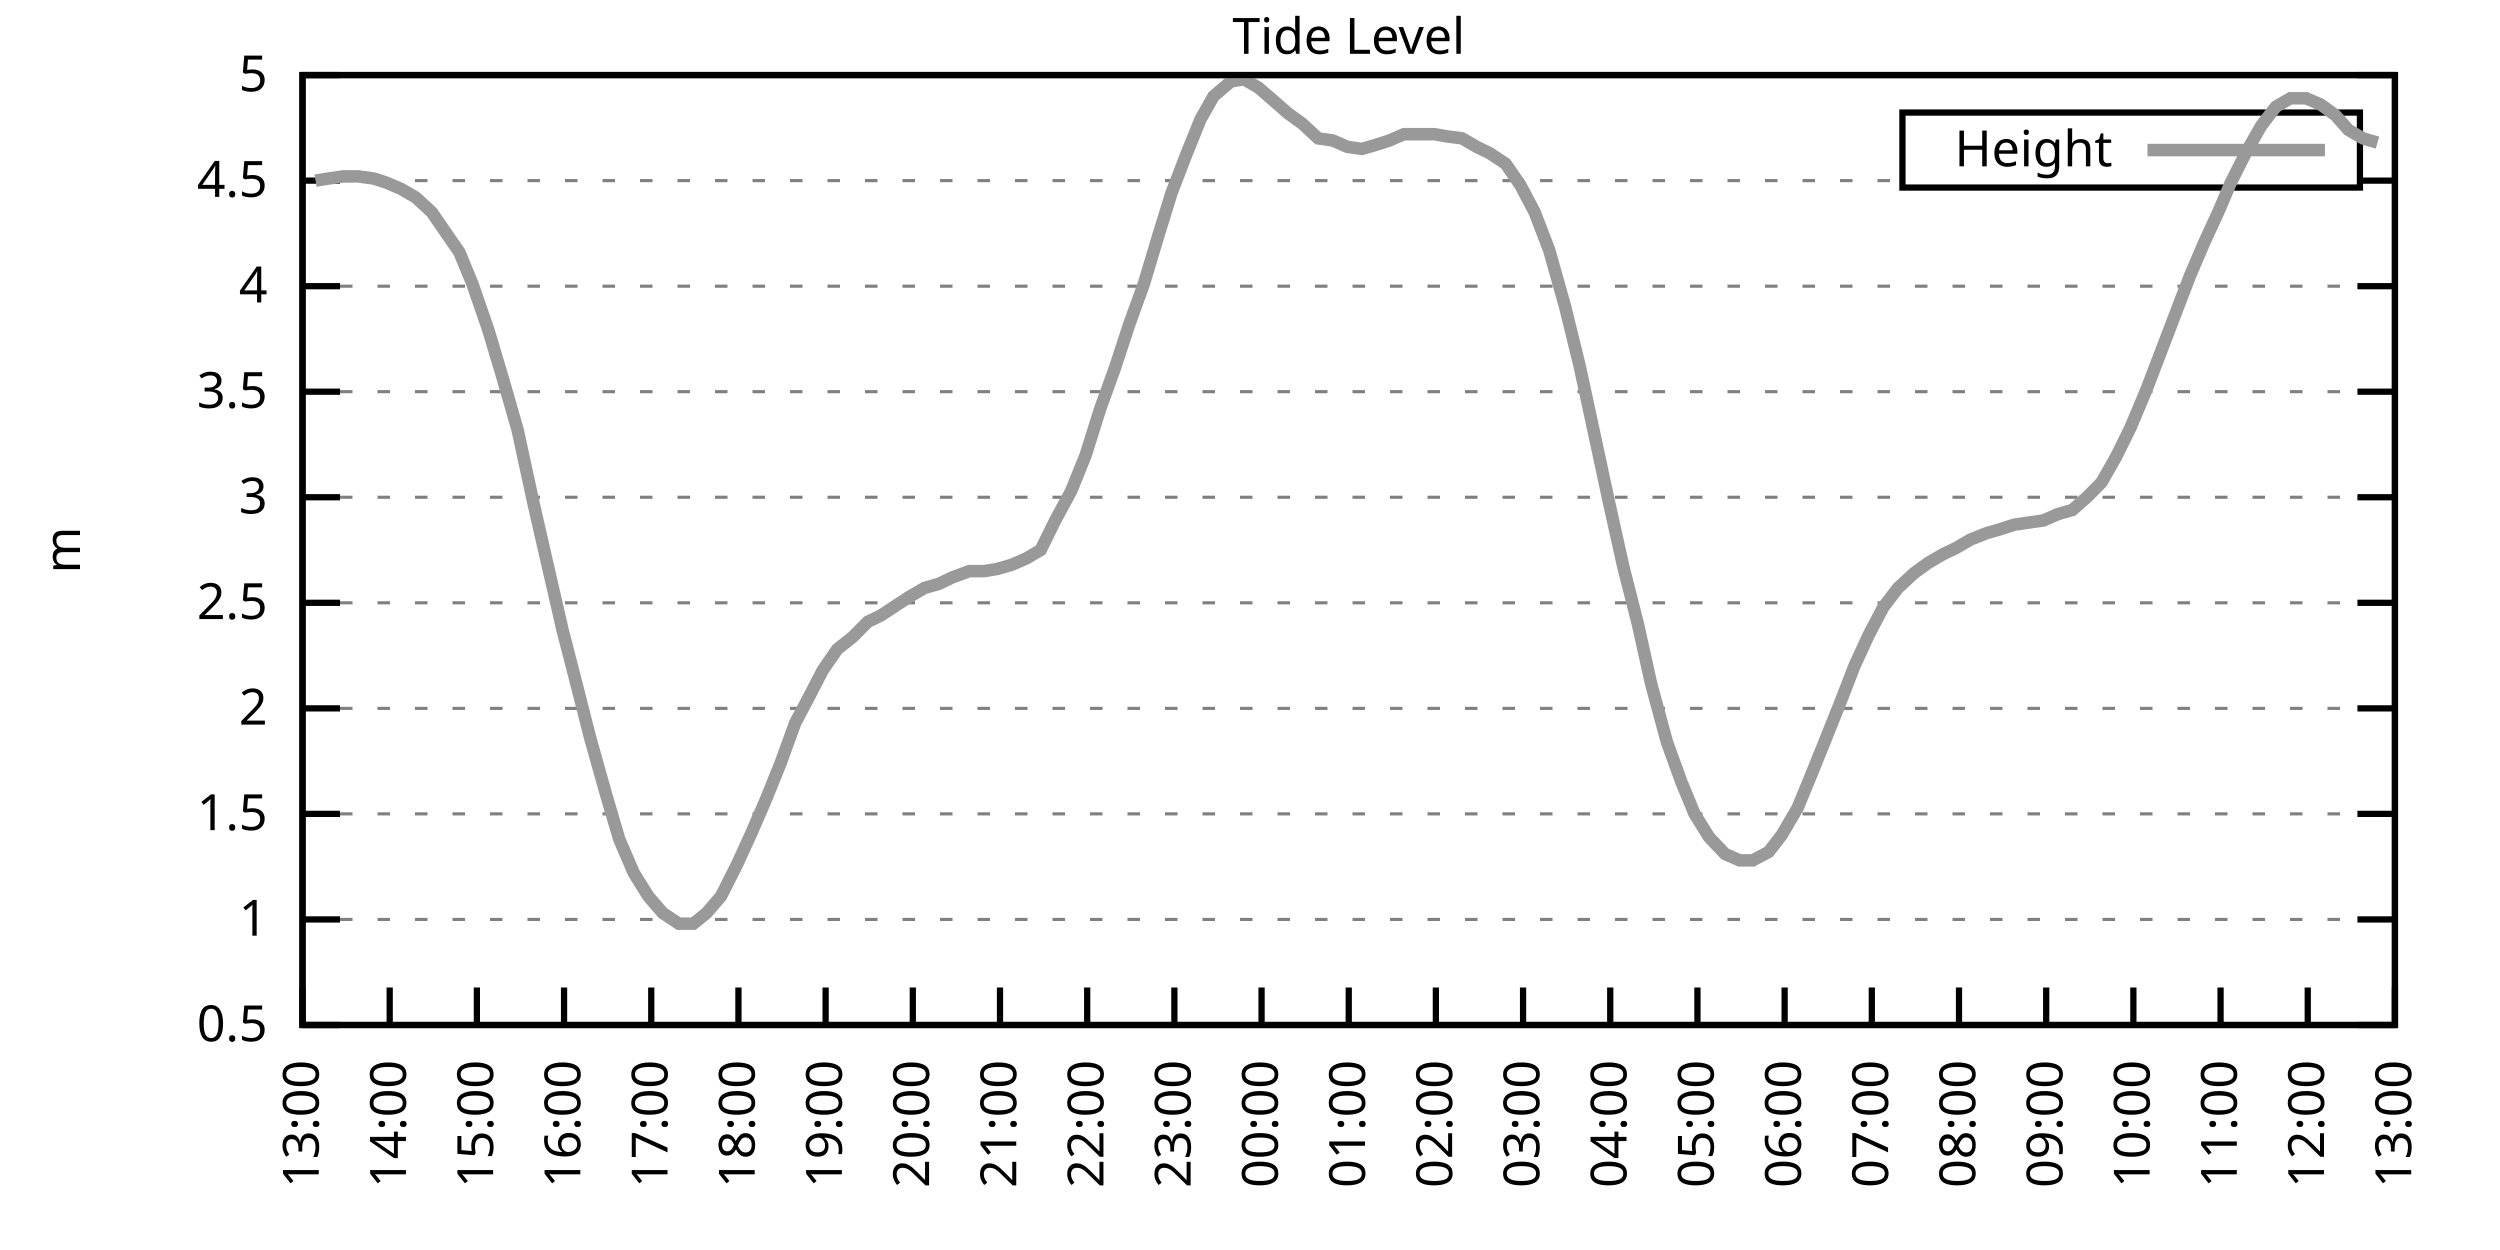
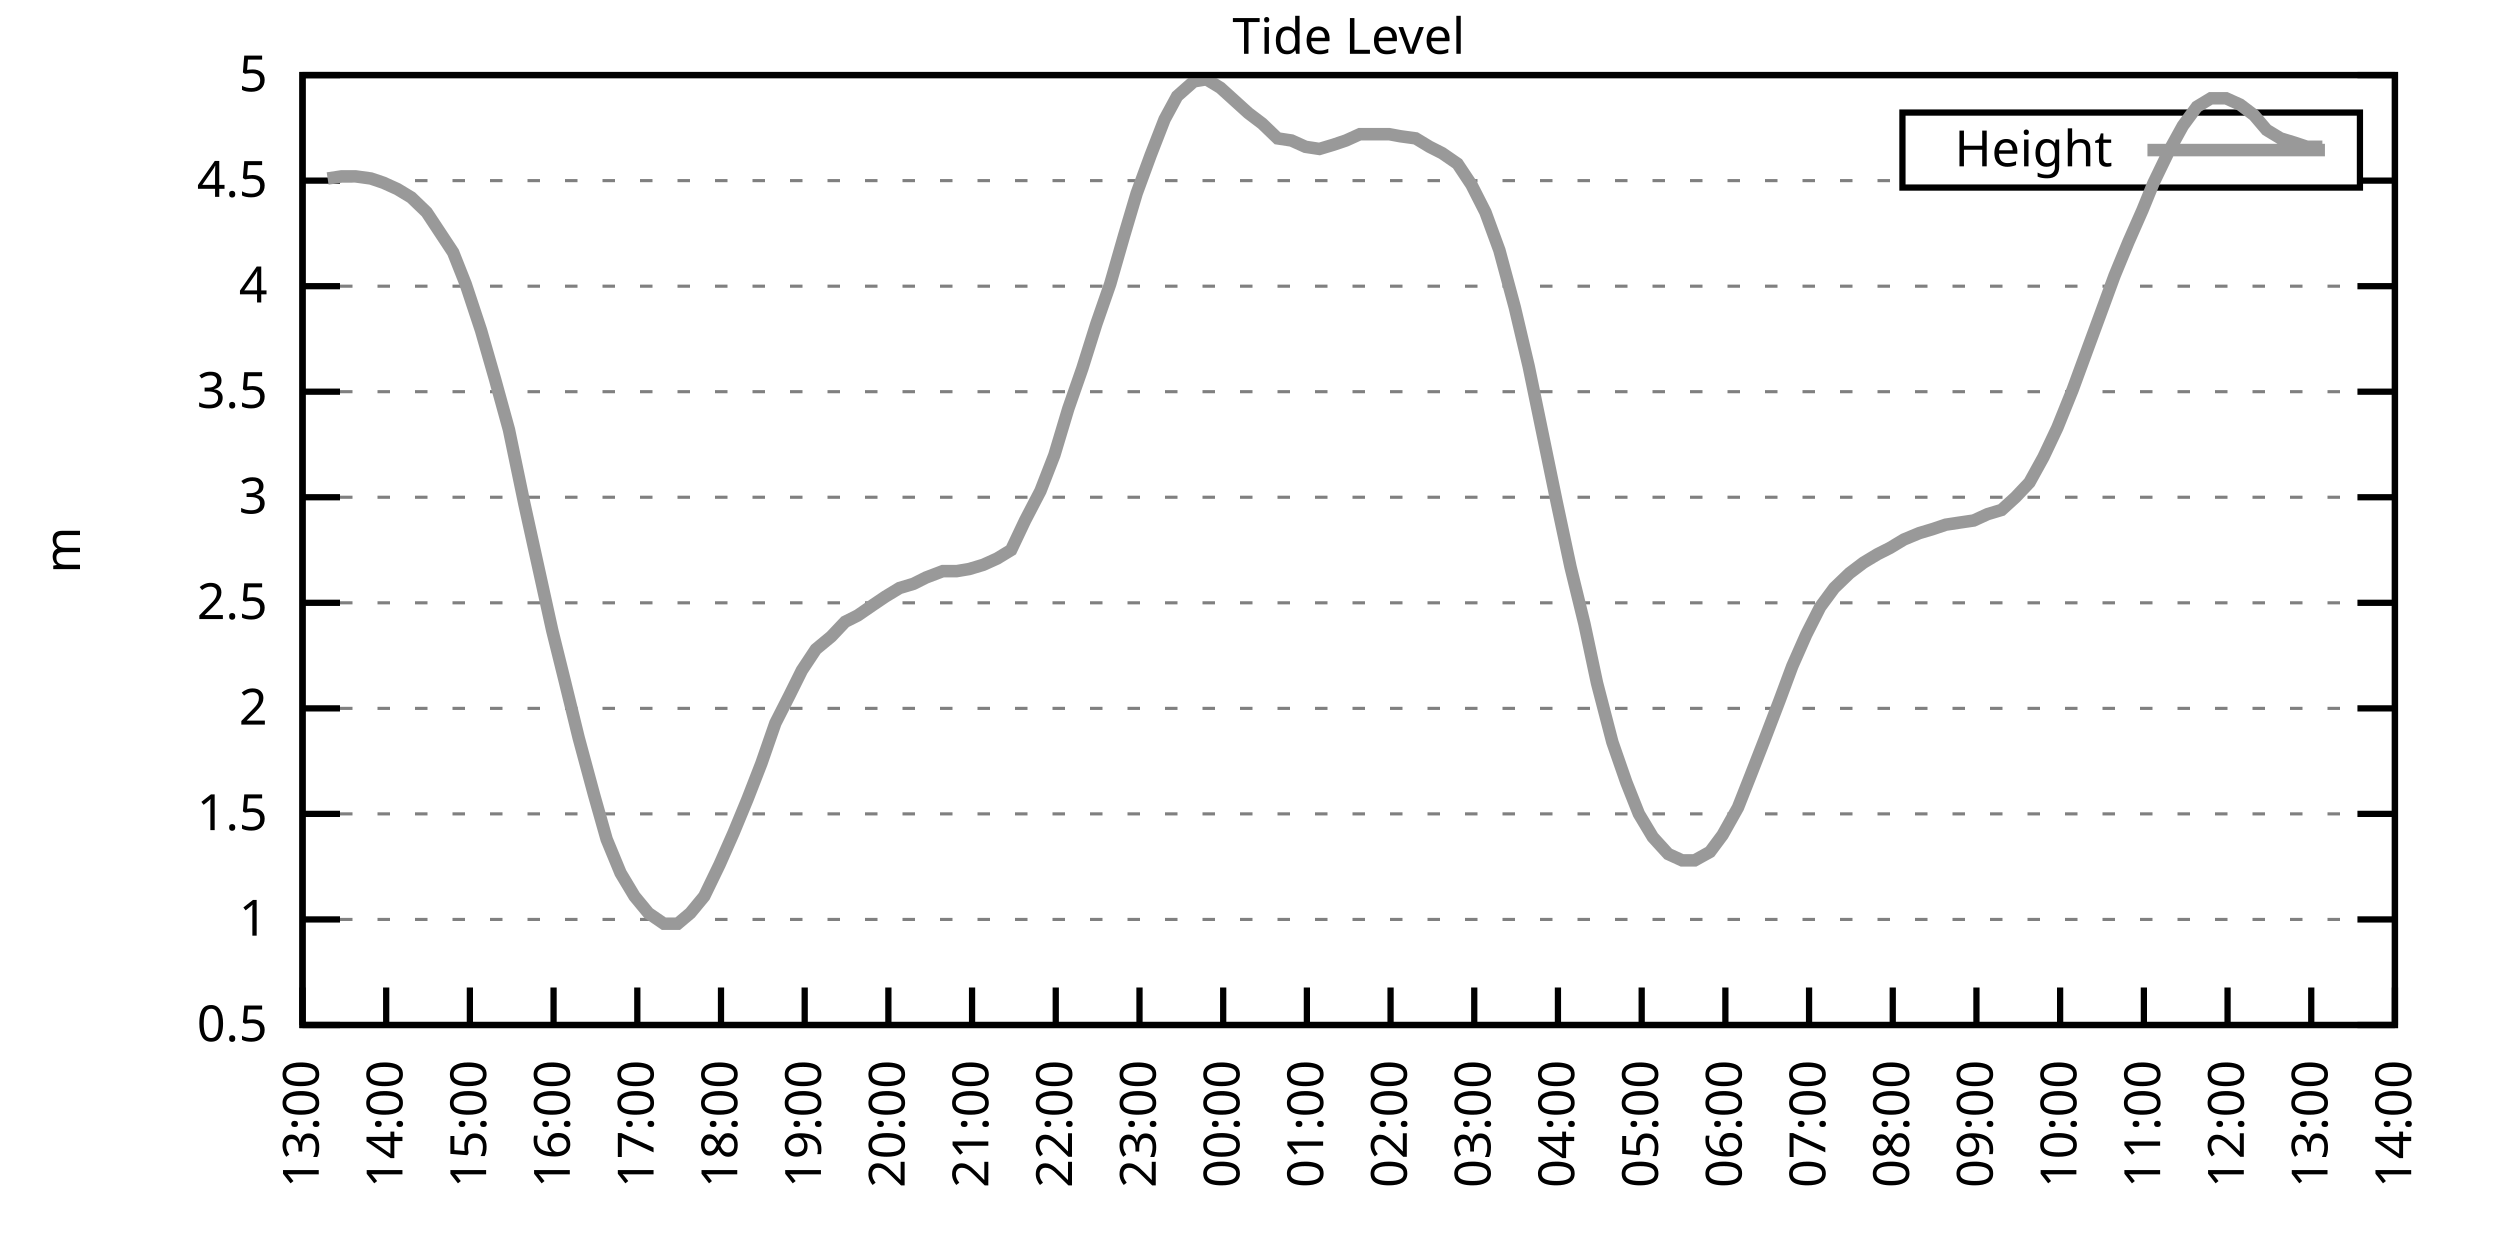
<svg xmlns="http://www.w3.org/2000/svg" xmlns:xlink="http://www.w3.org/1999/xlink" width="400" height="200" viewBox="0 0 400 200">
  <g id="gnuplot_canvas">
    <rect x="0" y="0" width="400" height="200" fill="none" />
    <defs>
      <circle id="gpDot" r="0.5" stroke-width="0.5" stroke="currentColor" />
      <path id="gpPt0" stroke-width="0.333" stroke="currentColor" d="M-1,0 h2 M0,-1 v2" />
      <path id="gpPt1" stroke-width="0.333" stroke="currentColor" d="M-1,-1 L1,1 M1,-1 L-1,1" />
      <path id="gpPt2" stroke-width="0.333" stroke="currentColor" d="M-1,0 L1,0 M0,-1 L0,1 M-1,-1 L1,1 M-1,1 L1,-1" />
      <rect id="gpPt3" stroke-width="0.333" stroke="currentColor" x="-1" y="-1" width="2" height="2" />
      <rect id="gpPt4" stroke-width="0.333" stroke="currentColor" fill="currentColor" x="-1" y="-1" width="2" height="2" />
      <circle id="gpPt5" stroke-width="0.333" stroke="currentColor" cx="0" cy="0" r="1" />
      <use xlink:href="#gpPt5" id="gpPt6" fill="currentColor" stroke="none" />
      <path id="gpPt7" stroke-width="0.333" stroke="currentColor" d="M0,-1.33 L-1.33,0.67 L1.33,0.67 z" />
      <use xlink:href="#gpPt7" id="gpPt8" fill="currentColor" stroke="none" />
      <use xlink:href="#gpPt7" id="gpPt9" stroke="currentColor" transform="rotate(180)" />
      <use xlink:href="#gpPt9" id="gpPt10" fill="currentColor" stroke="none" />
      <use xlink:href="#gpPt3" id="gpPt11" stroke="currentColor" transform="rotate(45)" />
      <use xlink:href="#gpPt11" id="gpPt12" fill="currentColor" stroke="none" />
      <path id="gpPt13" stroke-width="0.333" stroke="currentColor" d="M0,1.330 L1.265,0.411 L0.782,-1.067 L-0.782,-1.076 L-1.265,0.411 z" />
      <use xlink:href="#gpPt13" id="gpPt14" fill="currentColor" stroke="none" />
      <filter id="textbox" filterUnits="objectBoundingBox" x="0" y="0" height="1" width="1">
        <feFlood flood-color="white" flood-opacity="1" result="bgnd" />
        <feComposite in="SourceGraphic" in2="bgnd" operator="atop" />
      </filter>
      <filter id="greybox" filterUnits="objectBoundingBox" x="0" y="0" height="1" width="1">
        <feFlood flood-color="lightgrey" flood-opacity="1" result="grey" />
        <feComposite in="SourceGraphic" in2="grey" operator="atop" />
      </filter>
    </defs>
    <g fill="none" color="white" stroke="currentColor" stroke-width="1.00" stroke-linecap="butt" stroke-linejoin="miter">
</g>
    <g fill="none" color="black" stroke="currentColor" stroke-width="1.00" stroke-linecap="butt" stroke-linejoin="miter">
      <g stroke="none" shape-rendering="crispEdges">
        <polygon fill="rgb(255, 255, 255)" points="48.40,164.00 383.18,164.00 383.18,12.02 48.40,12.02 " />
      </g>
    </g>
    <g fill="none" color="black" stroke="currentColor" stroke-width="1.00" stroke-linecap="butt" stroke-linejoin="miter">
</g>
    <g fill="none" color="black" stroke="black" stroke-width="0.50" stroke-linecap="butt" stroke-linejoin="miter">
</g>
    <g fill="none" color="gray" stroke="currentColor" stroke-width="0.50" stroke-linecap="butt" stroke-linejoin="miter">
      <path stroke="gray" stroke-dasharray="2,4" class="gridline" d="M48.40,164.00 L383.19,164.00  " />
    </g>
    <g fill="none" color="gray" stroke="gray" stroke-width="1.00" stroke-linecap="butt" stroke-linejoin="miter">
</g>
    <g fill="none" color="black" stroke="currentColor" stroke-width="1.00" stroke-linecap="butt" stroke-linejoin="miter">
      <path stroke="black" d="M48.40,164.00 L54.40,164.00 M383.19,164.00 L377.19,164.00  " />
      <g transform="translate(42.80,166.60)" stroke="none" fill="black" font-family="Sans" font-size="8.00" text-anchor="end">
        <text>
          <tspan font-family="Sans"> 0.5</tspan>
        </text>
      </g>
    </g>
    <g fill="none" color="black" stroke="currentColor" stroke-width="1.00" stroke-linecap="butt" stroke-linejoin="miter">
</g>
    <g fill="none" color="black" stroke="black" stroke-width="0.50" stroke-linecap="butt" stroke-linejoin="miter">
</g>
    <g fill="none" color="gray" stroke="currentColor" stroke-width="0.50" stroke-linecap="butt" stroke-linejoin="miter">
      <path stroke="gray" stroke-dasharray="2,4" class="gridline" d="M48.40,147.11 L383.19,147.11  " />
    </g>
    <g fill="none" color="gray" stroke="gray" stroke-width="1.00" stroke-linecap="butt" stroke-linejoin="miter">
</g>
    <g fill="none" color="black" stroke="currentColor" stroke-width="1.00" stroke-linecap="butt" stroke-linejoin="miter">
      <path stroke="black" d="M48.40,147.11 L54.40,147.11 M383.19,147.11 L377.19,147.11  " />
      <g transform="translate(42.80,149.71)" stroke="none" fill="black" font-family="Sans" font-size="8.00" text-anchor="end">
        <text>
          <tspan font-family="Sans"> 1</tspan>
        </text>
      </g>
    </g>
    <g fill="none" color="black" stroke="currentColor" stroke-width="1.00" stroke-linecap="butt" stroke-linejoin="miter">
</g>
    <g fill="none" color="black" stroke="black" stroke-width="0.50" stroke-linecap="butt" stroke-linejoin="miter">
</g>
    <g fill="none" color="gray" stroke="currentColor" stroke-width="0.50" stroke-linecap="butt" stroke-linejoin="miter">
      <path stroke="gray" stroke-dasharray="2,4" class="gridline" d="M48.40,130.22 L383.19,130.22  " />
    </g>
    <g fill="none" color="gray" stroke="gray" stroke-width="1.00" stroke-linecap="butt" stroke-linejoin="miter">
</g>
    <g fill="none" color="black" stroke="currentColor" stroke-width="1.00" stroke-linecap="butt" stroke-linejoin="miter">
      <path stroke="black" d="M48.40,130.22 L54.40,130.22 M383.19,130.22 L377.19,130.22  " />
      <g transform="translate(42.80,132.82)" stroke="none" fill="black" font-family="Sans" font-size="8.00" text-anchor="end">
        <text>
          <tspan font-family="Sans"> 1.5</tspan>
        </text>
      </g>
    </g>
    <g fill="none" color="black" stroke="currentColor" stroke-width="1.00" stroke-linecap="butt" stroke-linejoin="miter">
</g>
    <g fill="none" color="black" stroke="black" stroke-width="0.50" stroke-linecap="butt" stroke-linejoin="miter">
</g>
    <g fill="none" color="gray" stroke="currentColor" stroke-width="0.50" stroke-linecap="butt" stroke-linejoin="miter">
      <path stroke="gray" stroke-dasharray="2,4" class="gridline" d="M48.40,113.34 L383.19,113.34  " />
    </g>
    <g fill="none" color="gray" stroke="gray" stroke-width="1.00" stroke-linecap="butt" stroke-linejoin="miter">
</g>
    <g fill="none" color="black" stroke="currentColor" stroke-width="1.00" stroke-linecap="butt" stroke-linejoin="miter">
      <path stroke="black" d="M48.40,113.34 L54.40,113.34 M383.19,113.34 L377.19,113.34  " />
      <g transform="translate(42.80,115.94)" stroke="none" fill="black" font-family="Sans" font-size="8.00" text-anchor="end">
        <text>
          <tspan font-family="Sans"> 2</tspan>
        </text>
      </g>
    </g>
    <g fill="none" color="black" stroke="currentColor" stroke-width="1.00" stroke-linecap="butt" stroke-linejoin="miter">
</g>
    <g fill="none" color="black" stroke="black" stroke-width="0.50" stroke-linecap="butt" stroke-linejoin="miter">
</g>
    <g fill="none" color="gray" stroke="currentColor" stroke-width="0.50" stroke-linecap="butt" stroke-linejoin="miter">
      <path stroke="gray" stroke-dasharray="2,4" class="gridline" d="M48.40,96.45 L383.19,96.45  " />
    </g>
    <g fill="none" color="gray" stroke="gray" stroke-width="1.00" stroke-linecap="butt" stroke-linejoin="miter">
</g>
    <g fill="none" color="black" stroke="currentColor" stroke-width="1.00" stroke-linecap="butt" stroke-linejoin="miter">
      <path stroke="black" d="M48.40,96.45 L54.40,96.45 M383.19,96.45 L377.19,96.45  " />
      <g transform="translate(42.80,99.05)" stroke="none" fill="black" font-family="Sans" font-size="8.00" text-anchor="end">
        <text>
          <tspan font-family="Sans"> 2.5</tspan>
        </text>
      </g>
    </g>
    <g fill="none" color="black" stroke="currentColor" stroke-width="1.00" stroke-linecap="butt" stroke-linejoin="miter">
</g>
    <g fill="none" color="black" stroke="black" stroke-width="0.50" stroke-linecap="butt" stroke-linejoin="miter">
</g>
    <g fill="none" color="gray" stroke="currentColor" stroke-width="0.50" stroke-linecap="butt" stroke-linejoin="miter">
      <path stroke="gray" stroke-dasharray="2,4" class="gridline" d="M48.40,79.56 L383.19,79.56  " />
    </g>
    <g fill="none" color="gray" stroke="gray" stroke-width="1.00" stroke-linecap="butt" stroke-linejoin="miter">
</g>
    <g fill="none" color="black" stroke="currentColor" stroke-width="1.00" stroke-linecap="butt" stroke-linejoin="miter">
      <path stroke="black" d="M48.40,79.56 L54.40,79.56 M383.19,79.56 L377.19,79.56  " />
      <g transform="translate(42.80,82.16)" stroke="none" fill="black" font-family="Sans" font-size="8.00" text-anchor="end">
        <text>
          <tspan font-family="Sans"> 3</tspan>
        </text>
      </g>
    </g>
    <g fill="none" color="black" stroke="currentColor" stroke-width="1.00" stroke-linecap="butt" stroke-linejoin="miter">
</g>
    <g fill="none" color="black" stroke="black" stroke-width="0.50" stroke-linecap="butt" stroke-linejoin="miter">
</g>
    <g fill="none" color="gray" stroke="currentColor" stroke-width="0.50" stroke-linecap="butt" stroke-linejoin="miter">
      <path stroke="gray" stroke-dasharray="2,4" class="gridline" d="M48.40,62.67 L383.19,62.67  " />
    </g>
    <g fill="none" color="gray" stroke="gray" stroke-width="1.00" stroke-linecap="butt" stroke-linejoin="miter">
</g>
    <g fill="none" color="black" stroke="currentColor" stroke-width="1.00" stroke-linecap="butt" stroke-linejoin="miter">
      <path stroke="black" d="M48.40,62.67 L54.40,62.67 M383.19,62.67 L377.19,62.67  " />
      <g transform="translate(42.80,65.27)" stroke="none" fill="black" font-family="Sans" font-size="8.00" text-anchor="end">
        <text>
          <tspan font-family="Sans"> 3.5</tspan>
        </text>
      </g>
    </g>
    <g fill="none" color="black" stroke="currentColor" stroke-width="1.00" stroke-linecap="butt" stroke-linejoin="miter">
</g>
    <g fill="none" color="black" stroke="black" stroke-width="0.50" stroke-linecap="butt" stroke-linejoin="miter">
</g>
    <g fill="none" color="gray" stroke="currentColor" stroke-width="0.50" stroke-linecap="butt" stroke-linejoin="miter">
      <path stroke="gray" stroke-dasharray="2,4" class="gridline" d="M48.40,45.79 L383.19,45.79  " />
    </g>
    <g fill="none" color="gray" stroke="gray" stroke-width="1.00" stroke-linecap="butt" stroke-linejoin="miter">
</g>
    <g fill="none" color="black" stroke="currentColor" stroke-width="1.00" stroke-linecap="butt" stroke-linejoin="miter">
      <path stroke="black" d="M48.40,45.79 L54.40,45.79 M383.19,45.79 L377.19,45.79  " />
      <g transform="translate(42.80,48.39)" stroke="none" fill="black" font-family="Sans" font-size="8.00" text-anchor="end">
        <text>
          <tspan font-family="Sans"> 4</tspan>
        </text>
      </g>
    </g>
    <g fill="none" color="black" stroke="currentColor" stroke-width="1.00" stroke-linecap="butt" stroke-linejoin="miter">
</g>
    <g fill="none" color="black" stroke="black" stroke-width="0.50" stroke-linecap="butt" stroke-linejoin="miter">
</g>
    <g fill="none" color="gray" stroke="currentColor" stroke-width="0.50" stroke-linecap="butt" stroke-linejoin="miter">
      <path stroke="gray" stroke-dasharray="2,4" class="gridline" d="M48.40,28.90 L304.39,28.90 M377.59,28.90 L383.19,28.90  " />
    </g>
    <g fill="none" color="gray" stroke="gray" stroke-width="1.00" stroke-linecap="butt" stroke-linejoin="miter">
</g>
    <g fill="none" color="black" stroke="currentColor" stroke-width="1.00" stroke-linecap="butt" stroke-linejoin="miter">
      <path stroke="black" d="M48.40,28.90 L54.40,28.90 M383.19,28.90 L377.19,28.90  " />
      <g transform="translate(42.80,31.50)" stroke="none" fill="black" font-family="Sans" font-size="8.00" text-anchor="end">
        <text>
          <tspan font-family="Sans"> 4.5</tspan>
        </text>
      </g>
    </g>
    <g fill="none" color="black" stroke="currentColor" stroke-width="1.00" stroke-linecap="butt" stroke-linejoin="miter">
</g>
    <g fill="none" color="black" stroke="black" stroke-width="0.50" stroke-linecap="butt" stroke-linejoin="miter">
</g>
    <g fill="none" color="gray" stroke="currentColor" stroke-width="0.50" stroke-linecap="butt" stroke-linejoin="miter">
      <path stroke="gray" stroke-dasharray="2,4" class="gridline" d="M48.40,12.01 L383.19,12.01  " />
    </g>
    <g fill="none" color="gray" stroke="gray" stroke-width="1.00" stroke-linecap="butt" stroke-linejoin="miter">
</g>
    <g fill="none" color="black" stroke="currentColor" stroke-width="1.00" stroke-linecap="butt" stroke-linejoin="miter">
      <path stroke="black" d="M48.40,12.01 L54.40,12.01 M383.19,12.01 L377.19,12.01  " />
      <g transform="translate(42.80,14.61)" stroke="none" fill="black" font-family="Sans" font-size="8.00" text-anchor="end">
        <text>
          <tspan font-family="Sans"> 5</tspan>
        </text>
      </g>
    </g>
    <g fill="none" color="black" stroke="currentColor" stroke-width="1.00" stroke-linecap="butt" stroke-linejoin="miter">
      <path stroke="black" d="M48.40,164.00 L48.40,158.00  " />
      <g transform="translate(51.00,169.60) rotate(270.00)" stroke="none" fill="black" font-family="Sans" font-size="8.00" text-anchor="end">
        <text>
          <tspan font-family="Sans">13:00</tspan>
        </text>
      </g>
    </g>
    <g fill="none" color="black" stroke="currentColor" stroke-width="1.00" stroke-linecap="butt" stroke-linejoin="miter">
-       <path stroke="black" d="M62.35,164.00 L62.35,158.00  " />
-       <g transform="translate(64.95,169.60) rotate(270.00)" stroke="none" fill="black" font-family="Sans" font-size="8.00" text-anchor="end">
+       <path stroke="black" d="M61.79,164.00 L61.79,158.00  " />
+       <g transform="translate(64.39,169.60) rotate(270.00)" stroke="none" fill="black" font-family="Sans" font-size="8.00" text-anchor="end">
        <text>
          <tspan font-family="Sans">14:00</tspan>
        </text>
      </g>
    </g>
    <g fill="none" color="black" stroke="currentColor" stroke-width="1.00" stroke-linecap="butt" stroke-linejoin="miter">
-       <path stroke="black" d="M76.30,164.00 L76.30,158.00  " />
-       <g transform="translate(78.90,169.60) rotate(270.00)" stroke="none" fill="black" font-family="Sans" font-size="8.00" text-anchor="end">
+       <path stroke="black" d="M75.18,164.00 L75.18,158.00  " />
+       <g transform="translate(77.78,169.60) rotate(270.00)" stroke="none" fill="black" font-family="Sans" font-size="8.00" text-anchor="end">
        <text>
          <tspan font-family="Sans">15:00</tspan>
        </text>
      </g>
    </g>
    <g fill="none" color="black" stroke="currentColor" stroke-width="1.00" stroke-linecap="butt" stroke-linejoin="miter">
-       <path stroke="black" d="M90.25,164.00 L90.25,158.00  " />
-       <g transform="translate(92.85,169.60) rotate(270.00)" stroke="none" fill="black" font-family="Sans" font-size="8.00" text-anchor="end">
+       <path stroke="black" d="M88.57,164.00 L88.57,158.00  " />
+       <g transform="translate(91.17,169.60) rotate(270.00)" stroke="none" fill="black" font-family="Sans" font-size="8.00" text-anchor="end">
        <text>
          <tspan font-family="Sans">16:00</tspan>
        </text>
      </g>
    </g>
    <g fill="none" color="black" stroke="currentColor" stroke-width="1.00" stroke-linecap="butt" stroke-linejoin="miter">
-       <path stroke="black" d="M104.20,164.00 L104.20,158.00  " />
-       <g transform="translate(106.80,169.60) rotate(270.00)" stroke="none" fill="black" font-family="Sans" font-size="8.00" text-anchor="end">
+       <path stroke="black" d="M101.97,164.00 L101.97,158.00  " />
+       <g transform="translate(104.57,169.60) rotate(270.00)" stroke="none" fill="black" font-family="Sans" font-size="8.00" text-anchor="end">
        <text>
          <tspan font-family="Sans">17:00</tspan>
        </text>
      </g>
    </g>
    <g fill="none" color="black" stroke="currentColor" stroke-width="1.00" stroke-linecap="butt" stroke-linejoin="miter">
-       <path stroke="black" d="M118.15,164.00 L118.15,158.00  " />
-       <g transform="translate(120.75,169.60) rotate(270.00)" stroke="none" fill="black" font-family="Sans" font-size="8.00" text-anchor="end">
+       <path stroke="black" d="M115.36,164.00 L115.36,158.00  " />
+       <g transform="translate(117.96,169.60) rotate(270.00)" stroke="none" fill="black" font-family="Sans" font-size="8.00" text-anchor="end">
        <text>
          <tspan font-family="Sans">18:00</tspan>
        </text>
      </g>
    </g>
    <g fill="none" color="black" stroke="currentColor" stroke-width="1.00" stroke-linecap="butt" stroke-linejoin="miter">
-       <path stroke="black" d="M132.10,164.00 L132.10,158.00  " />
-       <g transform="translate(134.70,169.60) rotate(270.00)" stroke="none" fill="black" font-family="Sans" font-size="8.00" text-anchor="end">
+       <path stroke="black" d="M128.75,164.00 L128.75,158.00  " />
+       <g transform="translate(131.35,169.60) rotate(270.00)" stroke="none" fill="black" font-family="Sans" font-size="8.00" text-anchor="end">
        <text>
          <tspan font-family="Sans">19:00</tspan>
        </text>
      </g>
    </g>
    <g fill="none" color="black" stroke="currentColor" stroke-width="1.00" stroke-linecap="butt" stroke-linejoin="miter">
-       <path stroke="black" d="M146.05,164.00 L146.05,158.00  " />
-       <g transform="translate(148.65,169.60) rotate(270.00)" stroke="none" fill="black" font-family="Sans" font-size="8.00" text-anchor="end">
+       <path stroke="black" d="M142.14,164.00 L142.14,158.00  " />
+       <g transform="translate(144.74,169.60) rotate(270.00)" stroke="none" fill="black" font-family="Sans" font-size="8.00" text-anchor="end">
        <text>
          <tspan font-family="Sans">20:00</tspan>
        </text>
      </g>
    </g>
    <g fill="none" color="black" stroke="currentColor" stroke-width="1.00" stroke-linecap="butt" stroke-linejoin="miter">
-       <path stroke="black" d="M160.00,164.00 L160.00,158.00  " />
-       <g transform="translate(162.60,169.60) rotate(270.00)" stroke="none" fill="black" font-family="Sans" font-size="8.00" text-anchor="end">
+       <path stroke="black" d="M155.53,164.00 L155.53,158.00  " />
+       <g transform="translate(158.13,169.60) rotate(270.00)" stroke="none" fill="black" font-family="Sans" font-size="8.00" text-anchor="end">
        <text>
          <tspan font-family="Sans">21:00</tspan>
        </text>
      </g>
    </g>
    <g fill="none" color="black" stroke="currentColor" stroke-width="1.00" stroke-linecap="butt" stroke-linejoin="miter">
-       <path stroke="black" d="M173.95,164.00 L173.95,158.00  " />
-       <g transform="translate(176.55,169.60) rotate(270.00)" stroke="none" fill="black" font-family="Sans" font-size="8.00" text-anchor="end">
+       <path stroke="black" d="M168.92,164.00 L168.92,158.00  " />
+       <g transform="translate(171.52,169.60) rotate(270.00)" stroke="none" fill="black" font-family="Sans" font-size="8.00" text-anchor="end">
        <text>
          <tspan font-family="Sans">22:00</tspan>
        </text>
      </g>
    </g>
    <g fill="none" color="black" stroke="currentColor" stroke-width="1.00" stroke-linecap="butt" stroke-linejoin="miter">
-       <path stroke="black" d="M187.90,164.00 L187.90,158.00  " />
-       <g transform="translate(190.50,169.60) rotate(270.00)" stroke="none" fill="black" font-family="Sans" font-size="8.00" text-anchor="end">
+       <path stroke="black" d="M182.32,164.00 L182.32,158.00  " />
+       <g transform="translate(184.92,169.60) rotate(270.00)" stroke="none" fill="black" font-family="Sans" font-size="8.00" text-anchor="end">
        <text>
          <tspan font-family="Sans">23:00</tspan>
        </text>
      </g>
    </g>
    <g fill="none" color="black" stroke="currentColor" stroke-width="1.00" stroke-linecap="butt" stroke-linejoin="miter">
-       <path stroke="black" d="M201.85,164.00 L201.85,158.00  " />
-       <g transform="translate(204.45,169.60) rotate(270.00)" stroke="none" fill="black" font-family="Sans" font-size="8.00" text-anchor="end">
+       <path stroke="black" d="M195.71,164.00 L195.71,158.00  " />
+       <g transform="translate(198.31,169.60) rotate(270.00)" stroke="none" fill="black" font-family="Sans" font-size="8.00" text-anchor="end">
        <text>
          <tspan font-family="Sans">00:00</tspan>
        </text>
      </g>
    </g>
    <g fill="none" color="black" stroke="currentColor" stroke-width="1.00" stroke-linecap="butt" stroke-linejoin="miter">
-       <path stroke="black" d="M215.80,164.00 L215.80,158.00  " />
-       <g transform="translate(218.40,169.60) rotate(270.00)" stroke="none" fill="black" font-family="Sans" font-size="8.00" text-anchor="end">
+       <path stroke="black" d="M209.10,164.00 L209.10,158.00  " />
+       <g transform="translate(211.70,169.60) rotate(270.00)" stroke="none" fill="black" font-family="Sans" font-size="8.00" text-anchor="end">
        <text>
          <tspan font-family="Sans">01:00</tspan>
        </text>
      </g>
    </g>
    <g fill="none" color="black" stroke="currentColor" stroke-width="1.00" stroke-linecap="butt" stroke-linejoin="miter">
-       <path stroke="black" d="M229.74,164.00 L229.74,158.00  " />
-       <g transform="translate(232.34,169.60) rotate(270.00)" stroke="none" fill="black" font-family="Sans" font-size="8.00" text-anchor="end">
+       <path stroke="black" d="M222.49,164.00 L222.49,158.00  " />
+       <g transform="translate(225.09,169.60) rotate(270.00)" stroke="none" fill="black" font-family="Sans" font-size="8.00" text-anchor="end">
        <text>
          <tspan font-family="Sans">02:00</tspan>
        </text>
      </g>
    </g>
    <g fill="none" color="black" stroke="currentColor" stroke-width="1.00" stroke-linecap="butt" stroke-linejoin="miter">
-       <path stroke="black" d="M243.69,164.00 L243.69,158.00  " />
-       <g transform="translate(246.29,169.60) rotate(270.00)" stroke="none" fill="black" font-family="Sans" font-size="8.00" text-anchor="end">
+       <path stroke="black" d="M235.88,164.00 L235.88,158.00  " />
+       <g transform="translate(238.48,169.60) rotate(270.00)" stroke="none" fill="black" font-family="Sans" font-size="8.00" text-anchor="end">
        <text>
          <tspan font-family="Sans">03:00</tspan>
        </text>
      </g>
    </g>
    <g fill="none" color="black" stroke="currentColor" stroke-width="1.00" stroke-linecap="butt" stroke-linejoin="miter">
-       <path stroke="black" d="M257.64,164.00 L257.64,158.00  " />
-       <g transform="translate(260.24,169.60) rotate(270.00)" stroke="none" fill="black" font-family="Sans" font-size="8.00" text-anchor="end">
+       <path stroke="black" d="M249.27,164.00 L249.27,158.00  " />
+       <g transform="translate(251.87,169.60) rotate(270.00)" stroke="none" fill="black" font-family="Sans" font-size="8.00" text-anchor="end">
        <text>
          <tspan font-family="Sans">04:00</tspan>
        </text>
      </g>
    </g>
    <g fill="none" color="black" stroke="currentColor" stroke-width="1.00" stroke-linecap="butt" stroke-linejoin="miter">
-       <path stroke="black" d="M271.59,164.00 L271.59,158.00  " />
-       <g transform="translate(274.19,169.60) rotate(270.00)" stroke="none" fill="black" font-family="Sans" font-size="8.00" text-anchor="end">
+       <path stroke="black" d="M262.67,164.00 L262.67,158.00  " />
+       <g transform="translate(265.27,169.60) rotate(270.00)" stroke="none" fill="black" font-family="Sans" font-size="8.00" text-anchor="end">
        <text>
          <tspan font-family="Sans">05:00</tspan>
        </text>
      </g>
    </g>
    <g fill="none" color="black" stroke="currentColor" stroke-width="1.00" stroke-linecap="butt" stroke-linejoin="miter">
-       <path stroke="black" d="M285.54,164.00 L285.54,158.00  " />
-       <g transform="translate(288.14,169.60) rotate(270.00)" stroke="none" fill="black" font-family="Sans" font-size="8.00" text-anchor="end">
+       <path stroke="black" d="M276.06,164.00 L276.06,158.00  " />
+       <g transform="translate(278.66,169.60) rotate(270.00)" stroke="none" fill="black" font-family="Sans" font-size="8.00" text-anchor="end">
        <text>
          <tspan font-family="Sans">06:00</tspan>
        </text>
      </g>
    </g>
    <g fill="none" color="black" stroke="currentColor" stroke-width="1.00" stroke-linecap="butt" stroke-linejoin="miter">
-       <path stroke="black" d="M299.49,164.00 L299.49,158.00  " />
-       <g transform="translate(302.09,169.60) rotate(270.00)" stroke="none" fill="black" font-family="Sans" font-size="8.00" text-anchor="end">
+       <path stroke="black" d="M289.45,164.00 L289.45,158.00  " />
+       <g transform="translate(292.05,169.60) rotate(270.00)" stroke="none" fill="black" font-family="Sans" font-size="8.00" text-anchor="end">
        <text>
          <tspan font-family="Sans">07:00</tspan>
        </text>
      </g>
    </g>
    <g fill="none" color="black" stroke="currentColor" stroke-width="1.00" stroke-linecap="butt" stroke-linejoin="miter">
-       <path stroke="black" d="M313.44,164.00 L313.44,158.00  " />
-       <g transform="translate(316.04,169.60) rotate(270.00)" stroke="none" fill="black" font-family="Sans" font-size="8.00" text-anchor="end">
+       <path stroke="black" d="M302.84,164.00 L302.84,158.00  " />
+       <g transform="translate(305.44,169.60) rotate(270.00)" stroke="none" fill="black" font-family="Sans" font-size="8.00" text-anchor="end">
        <text>
          <tspan font-family="Sans">08:00</tspan>
        </text>
      </g>
    </g>
    <g fill="none" color="black" stroke="currentColor" stroke-width="1.00" stroke-linecap="butt" stroke-linejoin="miter">
-       <path stroke="black" d="M327.39,164.00 L327.39,158.00  " />
-       <g transform="translate(329.99,169.60) rotate(270.00)" stroke="none" fill="black" font-family="Sans" font-size="8.00" text-anchor="end">
+       <path stroke="black" d="M316.23,164.00 L316.23,158.00  " />
+       <g transform="translate(318.83,169.60) rotate(270.00)" stroke="none" fill="black" font-family="Sans" font-size="8.00" text-anchor="end">
        <text>
          <tspan font-family="Sans">09:00</tspan>
        </text>
      </g>
    </g>
    <g fill="none" color="black" stroke="currentColor" stroke-width="1.00" stroke-linecap="butt" stroke-linejoin="miter">
-       <path stroke="black" d="M341.34,164.00 L341.34,158.00  " />
-       <g transform="translate(343.94,169.60) rotate(270.00)" stroke="none" fill="black" font-family="Sans" font-size="8.00" text-anchor="end">
+       <path stroke="black" d="M329.62,164.00 L329.62,158.00  " />
+       <g transform="translate(332.22,169.60) rotate(270.00)" stroke="none" fill="black" font-family="Sans" font-size="8.00" text-anchor="end">
        <text>
          <tspan font-family="Sans">10:00</tspan>
        </text>
      </g>
    </g>
    <g fill="none" color="black" stroke="currentColor" stroke-width="1.00" stroke-linecap="butt" stroke-linejoin="miter">
-       <path stroke="black" d="M355.29,164.00 L355.29,158.00  " />
-       <g transform="translate(357.89,169.60) rotate(270.00)" stroke="none" fill="black" font-family="Sans" font-size="8.00" text-anchor="end">
+       <path stroke="black" d="M343.02,164.00 L343.02,158.00  " />
+       <g transform="translate(345.62,169.60) rotate(270.00)" stroke="none" fill="black" font-family="Sans" font-size="8.00" text-anchor="end">
        <text>
          <tspan font-family="Sans">11:00</tspan>
        </text>
      </g>
    </g>
    <g fill="none" color="black" stroke="currentColor" stroke-width="1.00" stroke-linecap="butt" stroke-linejoin="miter">
-       <path stroke="black" d="M369.24,164.00 L369.24,158.00  " />
-       <g transform="translate(371.84,169.60) rotate(270.00)" stroke="none" fill="black" font-family="Sans" font-size="8.00" text-anchor="end">
+       <path stroke="black" d="M356.41,164.00 L356.41,158.00  " />
+       <g transform="translate(359.01,169.60) rotate(270.00)" stroke="none" fill="black" font-family="Sans" font-size="8.00" text-anchor="end">
        <text>
          <tspan font-family="Sans">12:00</tspan>
+         </text>
+       </g>
+     </g>
+     <g fill="none" color="black" stroke="currentColor" stroke-width="1.00" stroke-linecap="butt" stroke-linejoin="miter">
+       <path stroke="black" d="M369.80,164.00 L369.80,158.00  " />
+       <g transform="translate(372.40,169.60) rotate(270.00)" stroke="none" fill="black" font-family="Sans" font-size="8.00" text-anchor="end">
+         <text>
+           <tspan font-family="Sans">13:00</tspan>
        </text>
      </g>
    </g>
    <g fill="none" color="black" stroke="currentColor" stroke-width="1.00" stroke-linecap="butt" stroke-linejoin="miter">
      <path stroke="black" d="M383.19,164.00 L383.19,158.00  " />
      <g transform="translate(385.79,169.60) rotate(270.00)" stroke="none" fill="black" font-family="Sans" font-size="8.00" text-anchor="end">
        <text>
-           <tspan font-family="Sans">13:00</tspan>
+           <tspan font-family="Sans">14:00</tspan>
        </text>
      </g>
    </g>
    <g fill="none" color="black" stroke="currentColor" stroke-width="1.00" stroke-linecap="butt" stroke-linejoin="miter">
</g>
    <g fill="none" color="black" stroke="currentColor" stroke-width="1.00" stroke-linecap="butt" stroke-linejoin="miter">
      <path stroke="black" d="M48.40,12.01 L48.40,164.00 L383.19,164.00 L383.19,12.01 L48.40,12.01 Z  " />
    </g>
    <g fill="none" color="black" stroke="currentColor" stroke-width="1.00" stroke-linecap="butt" stroke-linejoin="miter">
</g>
    <g fill="none" color="black" stroke="currentColor" stroke-width="1.00" stroke-linecap="butt" stroke-linejoin="miter">
      <path stroke="black" d="M304.39,30.01 L304.39,18.01 L377.59,18.01 L377.59,30.01 L304.39,30.01 Z  " />
    </g>
    <g id="Tide_level_plot_1">
      <g fill="none" color="white" stroke="black" stroke-width="2.00" stroke-linecap="butt" stroke-linejoin="miter">
</g>
      <g fill="none" color="black" stroke="currentColor" stroke-width="2.00" stroke-linecap="butt" stroke-linejoin="miter">
        <g transform="translate(337.99,26.61)" stroke="none" fill="black" font-family="Sans" font-size="8.00" text-anchor="end">
          <text>
            <tspan font-family="Sans">Height</tspan>
          </text>
        </g>
      </g>
      <g fill="none" color="black" stroke="currentColor" stroke-width="2.00" stroke-linecap="butt" stroke-linejoin="miter">
-         <path stroke="rgb(153, 153, 153)" d="M343.59,24.01 L371.99,24.01 M50.49,28.90 L52.58,28.56 L54.91,28.22 L57.23,28.22 L59.79,28.56 L61.88,29.24   L64.21,30.25 L66.53,31.60 L69.09,33.96 L71.18,37.00 L73.51,40.38 L75.60,45.45 L78.16,52.88 L80.48,60.65   L82.81,68.75 L85.37,80.57 L87.69,90.71 L90.02,100.84 L92.11,108.95 L94.43,118.07 L96.99,127.18 L99.08,134.28   L101.41,139.68 L103.73,143.40 L106.06,146.10 L108.62,147.79 L110.94,147.79 L113.03,146.10 L115.36,143.40 L117.92,138.33   L120.24,133.26 L122.57,127.86 L124.89,122.12 L127.22,115.70 L129.54,111.31 L131.63,107.26 L133.96,103.88 L136.51,101.85   L138.84,99.49 L140.93,98.48 L143.49,96.79 L145.58,95.44 L147.91,94.08 L150.23,93.41 L152.32,92.40 L155.11,91.38   L157.44,91.38 L159.53,91.04 L161.86,90.37 L164.18,89.36 L166.51,88.00 L168.83,83.28 L171.39,78.55 L173.71,72.81   L176.04,65.38 L178.36,58.96 L180.69,51.87 L183.01,45.45 L185.34,37.68 L187.43,30.92 L189.76,24.84 L192.08,19.10   L194.17,15.39 L196.96,13.02 L199.06,12.69 L201.38,14.04 L203.71,16.06 L206.03,18.09 L208.36,19.78 L210.91,22.14   L213.24,22.48 L215.56,23.49 L217.89,23.83 L220.21,23.16 L222.30,22.48 L224.63,21.47 L227.19,21.47 L229.51,21.47   L231.37,21.80 L233.93,22.14 L236.25,23.49 L238.35,24.51 L240.90,26.20 L243.23,29.57 L245.55,33.96 L247.88,40.04   L250.44,49.16 L252.76,58.62 L255.09,69.43 L257.41,80.24 L259.74,90.71 L262.06,99.83 L264.15,109.28 L266.71,118.74   L269.04,125.16 L271.13,130.22 L273.45,133.94 L276.01,136.64 L278.34,137.66 L280.43,137.66 L282.99,136.30 L285.08,133.60   L287.64,129.21 L289.73,124.14 L292.05,118.40 L294.61,111.99 L296.70,106.58 L299.03,101.52 L301.35,97.12 L303.68,94.08   L306.23,91.72 L308.56,90.03 L310.88,88.68 L312.98,87.67 L315.30,86.32 L317.86,85.30 L320.18,84.63 L322.28,83.95   L324.60,83.61 L326.93,83.28 L329.25,82.26 L331.58,81.59 L333.90,79.56 L336.23,77.20 L338.55,73.14 L340.88,68.42   L343.43,62.34 L345.76,56.26 L348.08,50.18 L350.41,44.10 L352.73,38.69 L355.06,33.63 L356.92,29.24 L359.48,24.17   L361.80,20.12 L364.13,17.08 L366.45,15.73 L369.01,15.73 L371.33,16.74 L373.66,18.43 L375.75,20.79 L378.08,22.14   L380.40,22.82  " />
+         <path stroke="rgb(153, 153, 153)" d="M343.59,24.01 L371.99,24.01 M52.42,28.56 L54.65,28.22 L56.88,28.22 L59.34,28.56 L61.35,29.24 L63.58,30.25   L65.81,31.60 L68.26,33.96 L70.27,37.00 L72.50,40.38 L74.51,45.45 L76.97,52.88 L79.20,60.65 L81.43,68.75   L83.89,80.57 L86.12,90.71 L88.35,100.84 L90.36,108.95 L92.59,118.07 L95.05,127.18 L97.06,134.28 L99.29,139.68   L101.52,143.40 L103.75,146.10 L106.21,147.79 L108.44,147.79 L110.45,146.10 L112.68,143.40 L115.13,138.33 L117.37,133.26   L119.60,127.86 L121.83,122.12 L124.06,115.70 L126.29,111.31 L128.30,107.26 L130.54,103.88 L132.99,101.85 L135.22,99.49   L137.23,98.48 L139.69,96.79 L141.69,95.44 L143.93,94.08 L146.16,93.41 L148.17,92.40 L150.85,91.38 L153.08,91.38   L155.09,91.04 L157.32,90.37 L159.55,89.36 L161.78,88.00 L164.01,83.28 L166.47,78.55 L168.70,72.81 L170.93,65.38   L173.17,58.96 L175.40,51.87 L177.63,45.45 L179.86,37.68 L181.87,30.92 L184.10,24.84 L186.33,19.10 L188.34,15.39   L191.02,13.02 L193.03,12.69 L195.26,14.04 L197.49,16.06 L199.73,18.09 L201.96,19.78 L204.41,22.14 L206.64,22.48   L208.88,23.49 L211.11,23.83 L213.34,23.16 L215.35,22.48 L217.58,21.47 L220.04,21.47 L222.27,21.47 L224.05,21.80   L226.51,22.14 L228.74,23.49 L230.75,24.51 L233.20,26.20 L235.44,29.57 L237.67,33.96 L239.90,40.04 L242.36,49.16   L244.59,58.62 L246.82,69.43 L249.05,80.24 L251.28,90.71 L253.51,99.83 L255.52,109.28 L257.98,118.74 L260.21,125.16   L262.22,130.22 L264.45,133.94 L266.91,136.64 L269.14,137.66 L271.15,137.66 L273.60,136.30 L275.61,133.60 L278.07,129.21   L280.07,124.14 L282.31,118.40 L284.76,111.99 L286.77,106.58 L289.00,101.52 L291.23,97.12 L293.47,94.08 L295.92,91.72   L298.15,90.03 L300.39,88.68 L302.39,87.67 L304.63,86.32 L307.08,85.30 L309.31,84.63 L311.32,83.95 L313.55,83.61   L315.79,83.28 L318.02,82.26 L320.25,81.59 L322.48,79.56 L324.71,77.20 L326.95,73.14 L329.18,68.42 L331.63,62.34   L333.86,56.26 L336.10,50.18 L338.33,44.10 L340.56,38.69 L342.79,33.63 L344.58,29.24 L347.03,24.17 L349.26,20.12   L351.50,17.08 L353.73,15.73 L356.18,15.73 L358.42,16.74 L360.65,18.43 L362.66,20.79 L364.89,22.14 L367.12,22.82   L369.13,23.49 L371.58,23.49  " />
      </g>
    </g>
    <g fill="none" color="black" stroke="currentColor" stroke-width="2.00" stroke-linecap="butt" stroke-linejoin="miter">
</g>
    <g fill="none" color="black" stroke="black" stroke-width="1.00" stroke-linecap="butt" stroke-linejoin="miter">
</g>
    <g fill="none" color="black" stroke="currentColor" stroke-width="1.00" stroke-linecap="butt" stroke-linejoin="miter">
      <path stroke="black" d="M48.40,12.01 L48.40,164.00 L383.19,164.00 L383.19,12.01 L48.40,12.01 Z  " />
      <g transform="translate(12.80,88.01) rotate(270.00)" stroke="none" fill="black" font-family="Sans" font-size="8.00" text-anchor="middle">
        <text>
          <tspan font-family="Sans">m</tspan>
        </text>
      </g>
    </g>
    <g fill="none" color="black" stroke="currentColor" stroke-width="1.00" stroke-linecap="butt" stroke-linejoin="miter">
</g>
    <g fill="none" color="black" stroke="currentColor" stroke-width="1.00" stroke-linecap="butt" stroke-linejoin="miter">
      <g transform="translate(215.79,8.61)" stroke="none" fill="black" font-family="Sans" font-size="8.00" text-anchor="middle">
        <text>
          <tspan font-family="Sans">Tide Level</tspan>
        </text>
      </g>
    </g>
    <g fill="none" color="black" stroke="currentColor" stroke-width="1.00" stroke-linecap="butt" stroke-linejoin="miter">
</g>
  </g>
</svg>
